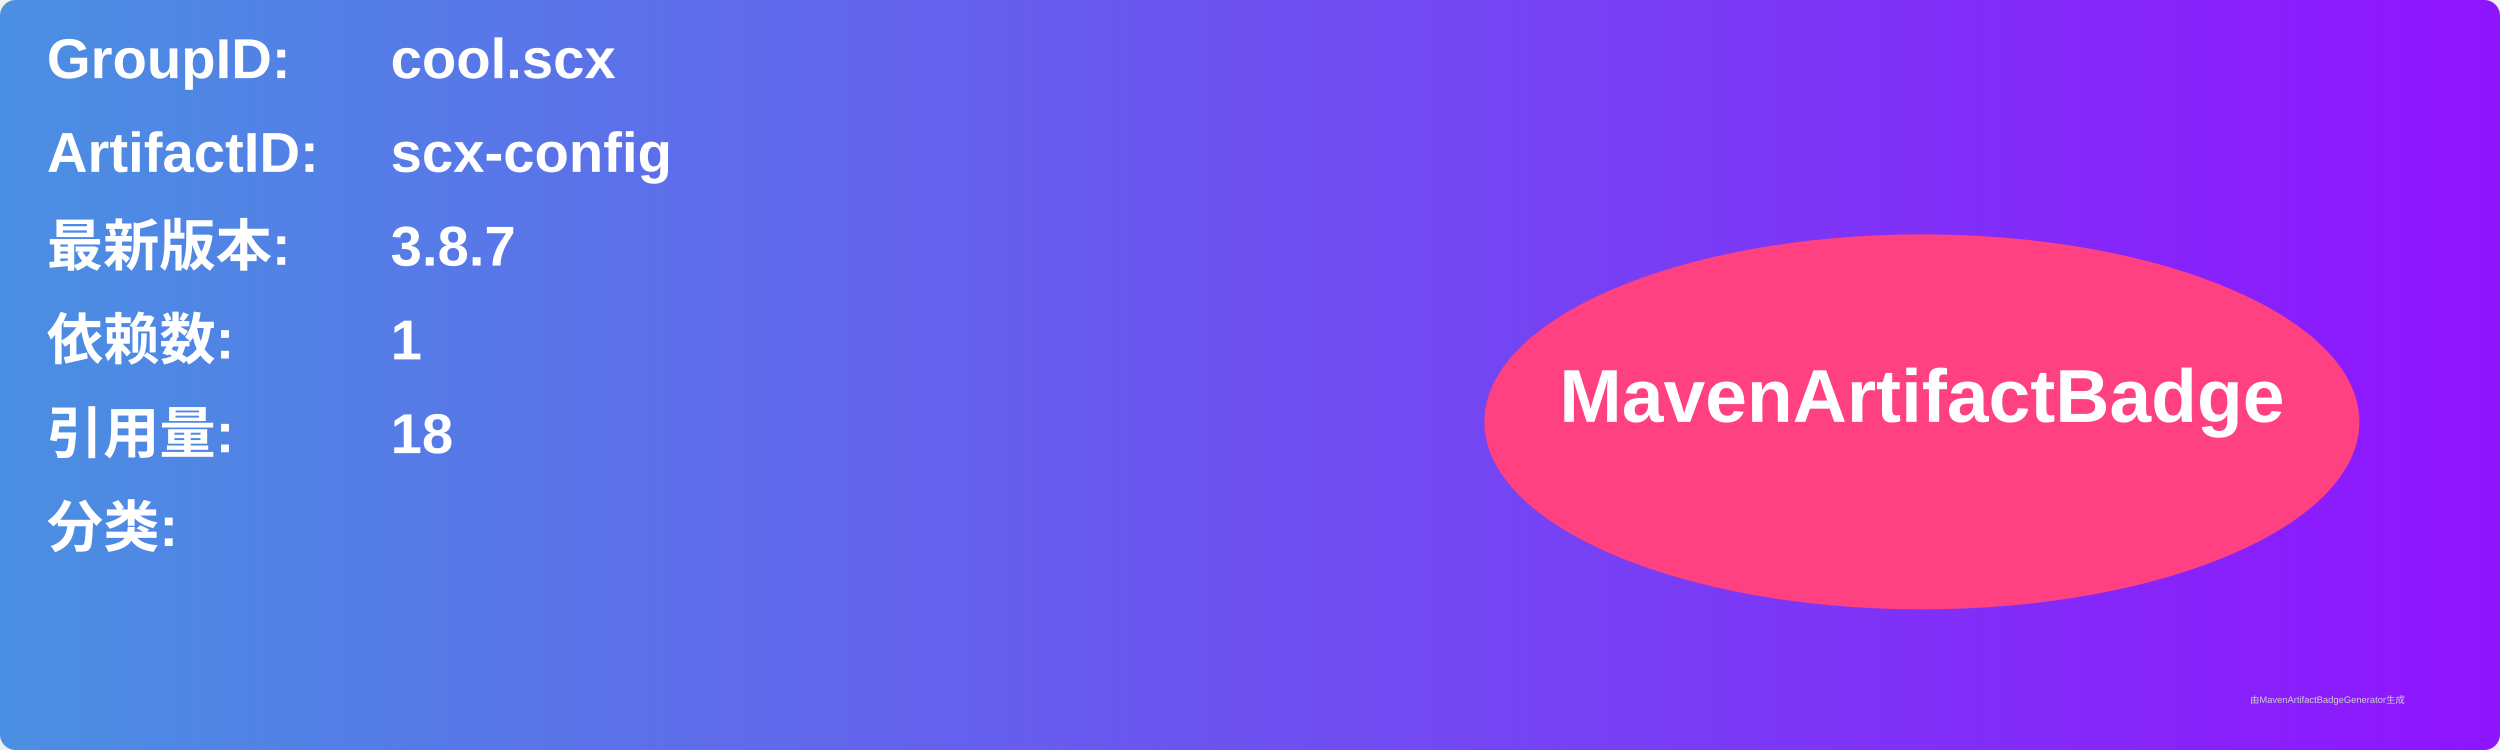
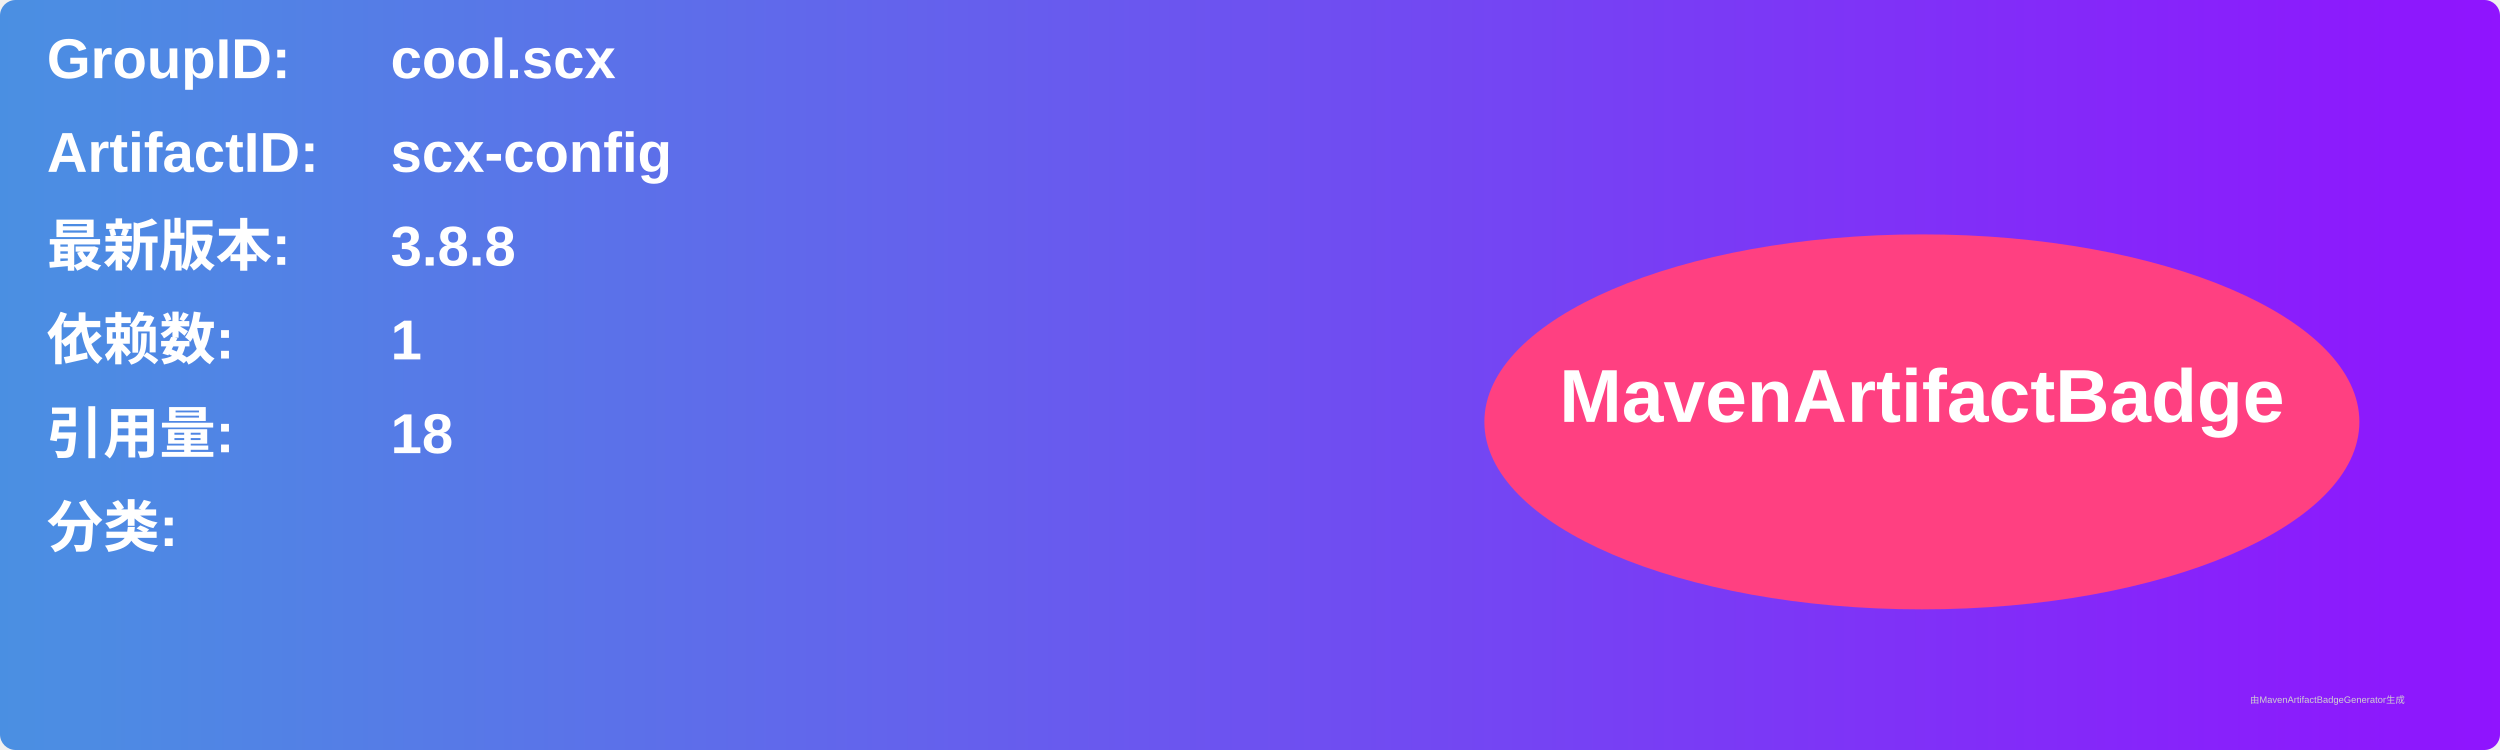
<svg xmlns="http://www.w3.org/2000/svg" width="800" height="240" viewBox="0 0 800 240">
  <linearGradient id="grad" x1="0%" y1="0%" x2="100%" y2="0%">
    <stop offset="0%" stop-color="#4a90e2" />
    <stop offset="100%" stop-color="#9013fe" />
  </linearGradient>
  <rect width="100%" height="100%" rx="5" ry="5" fill="url(#grad)" />
  <g transform="translate(15, 15)">
    <text x="0" y="10" font-family="Arial" font-size="18" fill="white" font-weight="bold" width="260">GroupID:</text>
    <text x="110" y="10" font-family="Arial" font-size="18" fill="white" font-weight="bold" width="460">cool.scx</text>
    <text x="0" y="40" font-family="Arial" font-size="18" fill="white" font-weight="bold" width="260">ArtifactID:</text>
    <text x="110" y="40" font-family="Arial" font-size="18" fill="white" font-weight="bold" width="460">scx-config</text>
    <text x="0" y="70" font-family="Arial" font-size="18" fill="white" font-weight="bold">最新版本:</text>
    <text x="110" y="70" font-family="Arial" font-size="18" fill="white" font-weight="bold">
-       <tspan font-weight="bold">3.8.7</tspan>
+       <tspan font-weight="bold">3.8.8</tspan>
    </text>
    <text x="0" y="100" font-family="Arial" font-size="18" fill="white" font-weight="bold">依赖数: </text>
    <text x="110" y="100" font-family="Arial" font-size="18" fill="white">
      <tspan font-weight="bold">1</tspan>
    </text>
    <text x="0" y="130" font-family="Arial" font-size="18" fill="white" font-weight="bold">引用量: </text>
    <text x="110" y="130" font-family="Arial" font-size="18" fill="white">
      <tspan font-weight="bold">18</tspan>
    </text>
    <text x="0" y="160" font-family="Arial" font-size="18" fill="white" font-weight="bold">分类:</text>
    <text x="10" y="190" font-family="Arial" font-size="10" fill="white">
      <tspan font-weight="bold" />
    </text>
    <ellipse cx="600" cy="120" rx="140" ry="60" fill="#ff4081" />
    <text x="600" y="120" text-anchor="middle" font-family="Arial" font-size="24" fill="white" font-weight="bold">MavenArtifactBadge</text>
  </g>
  <text x="720" y="225" font-family="Arial" font-size="3" fill="#d0d0d0">由MavenArtifactBadgeGenerator生成</text>
</svg>
